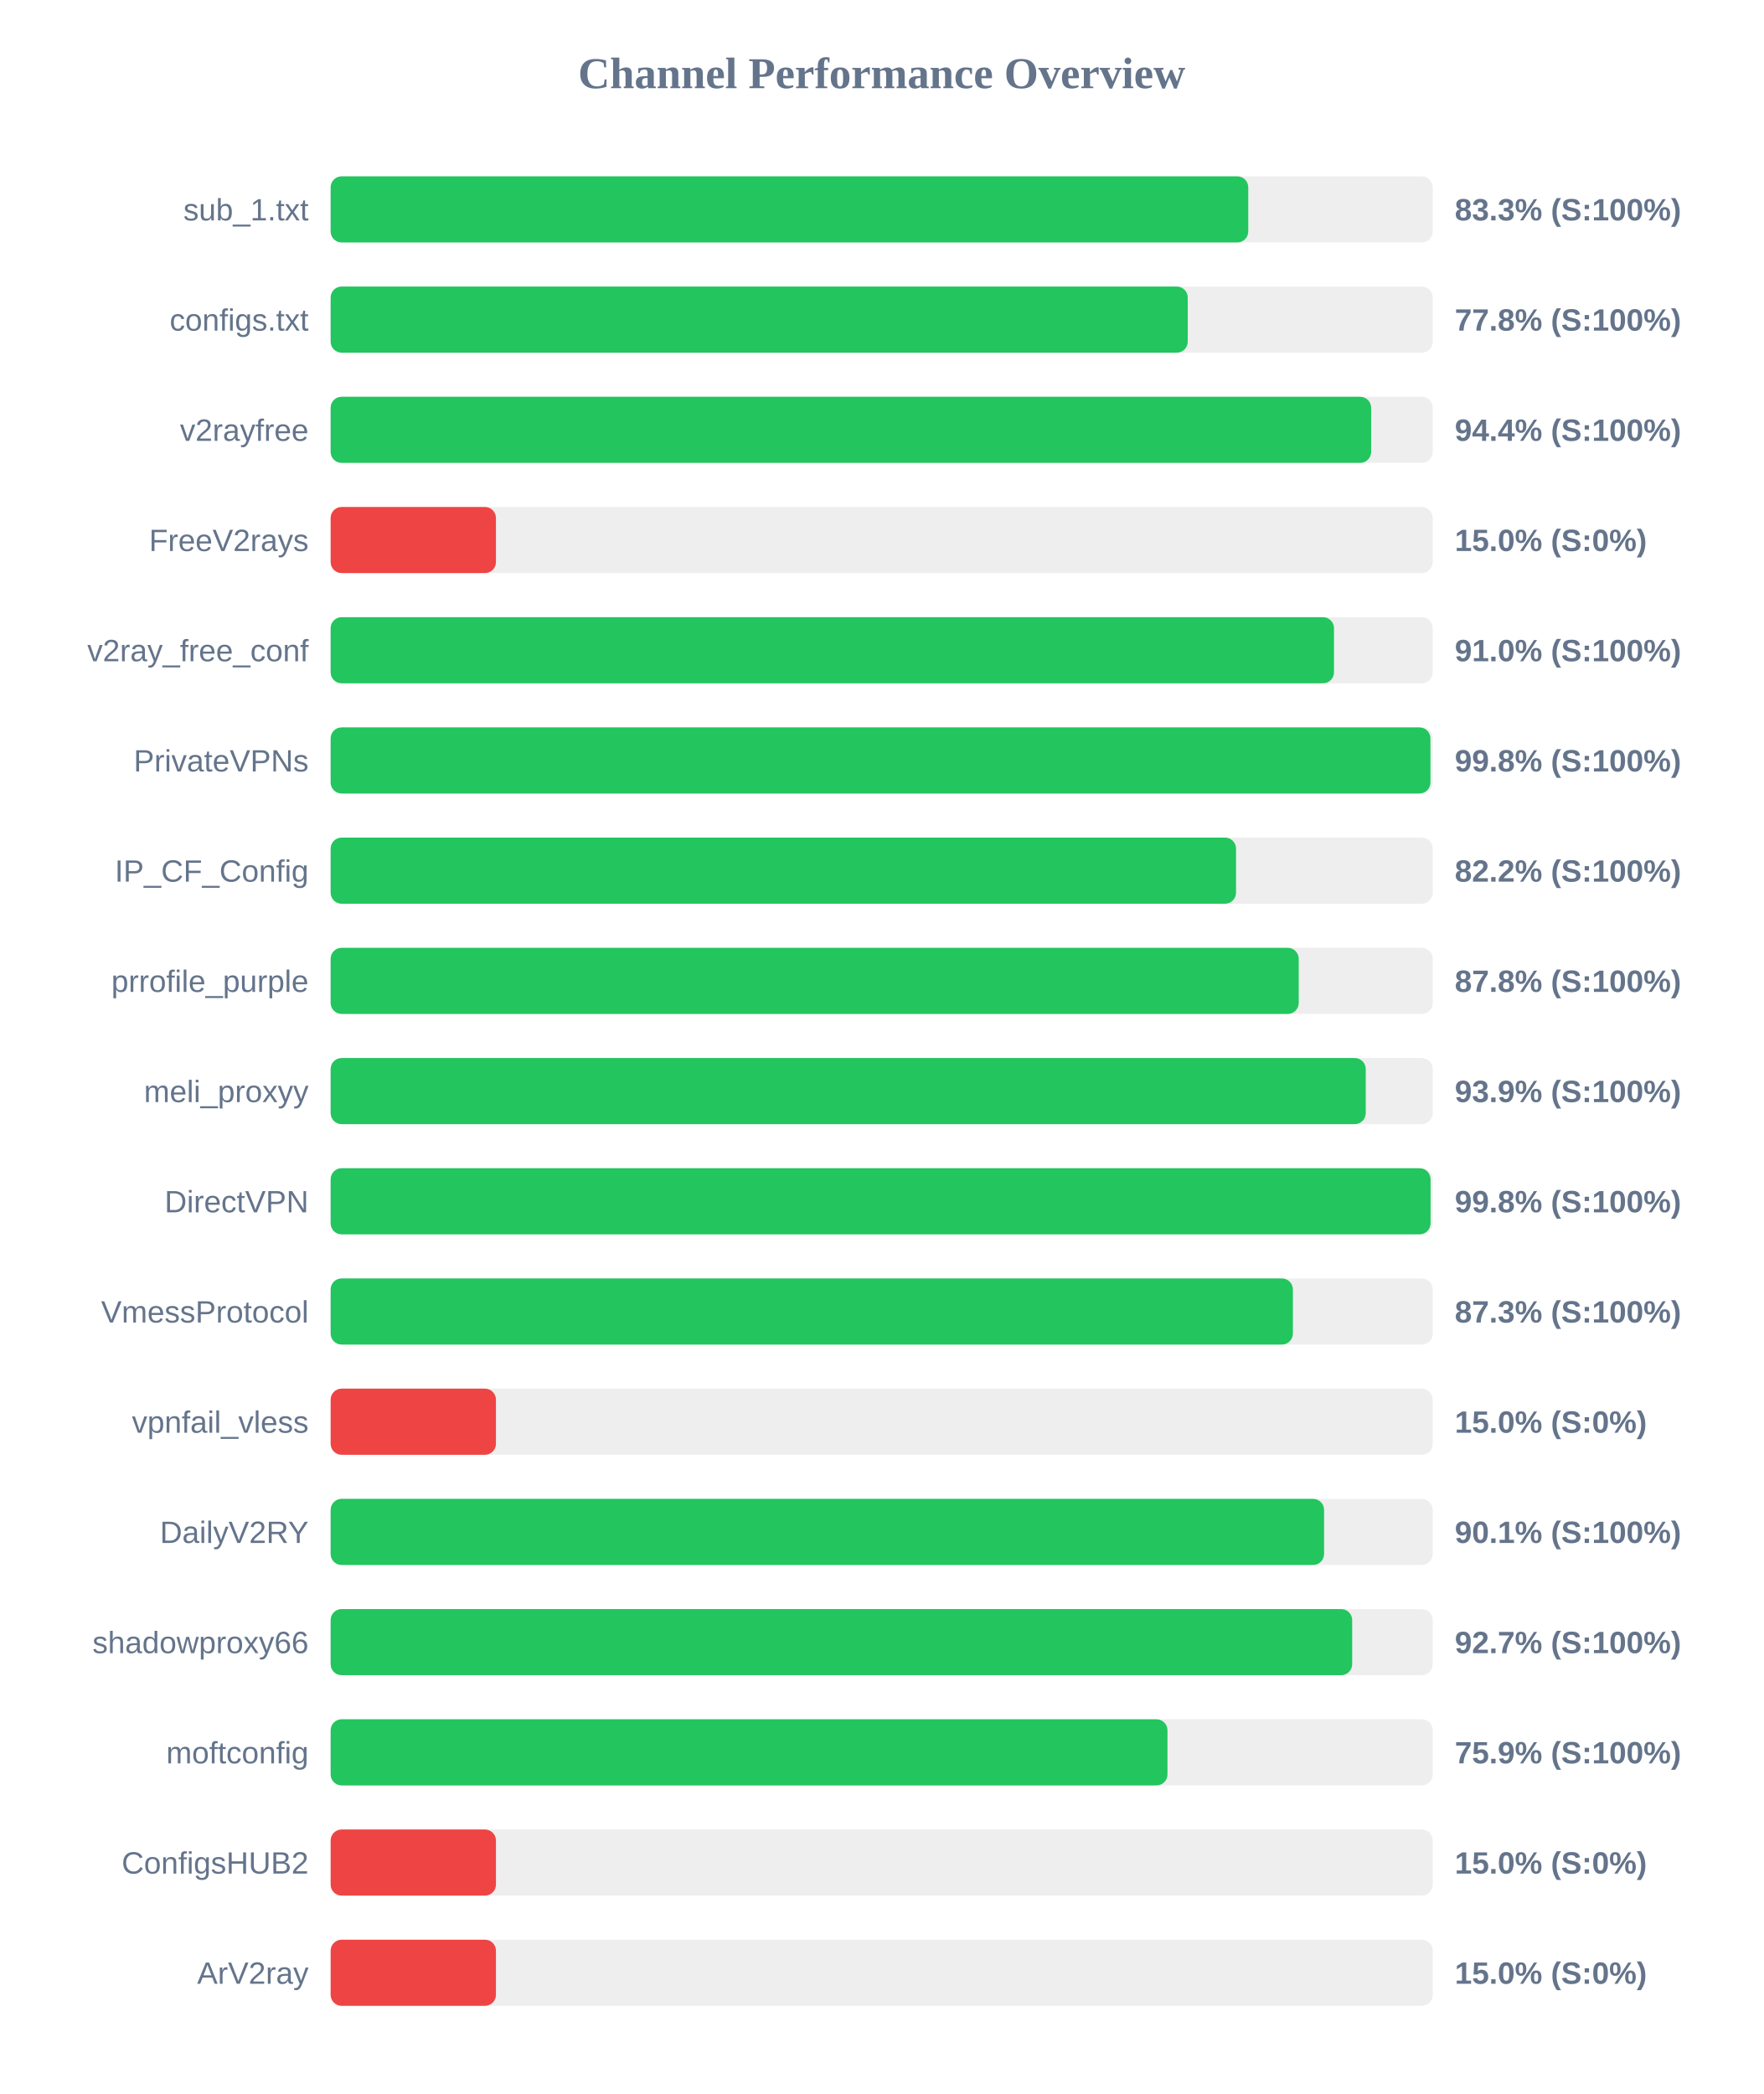
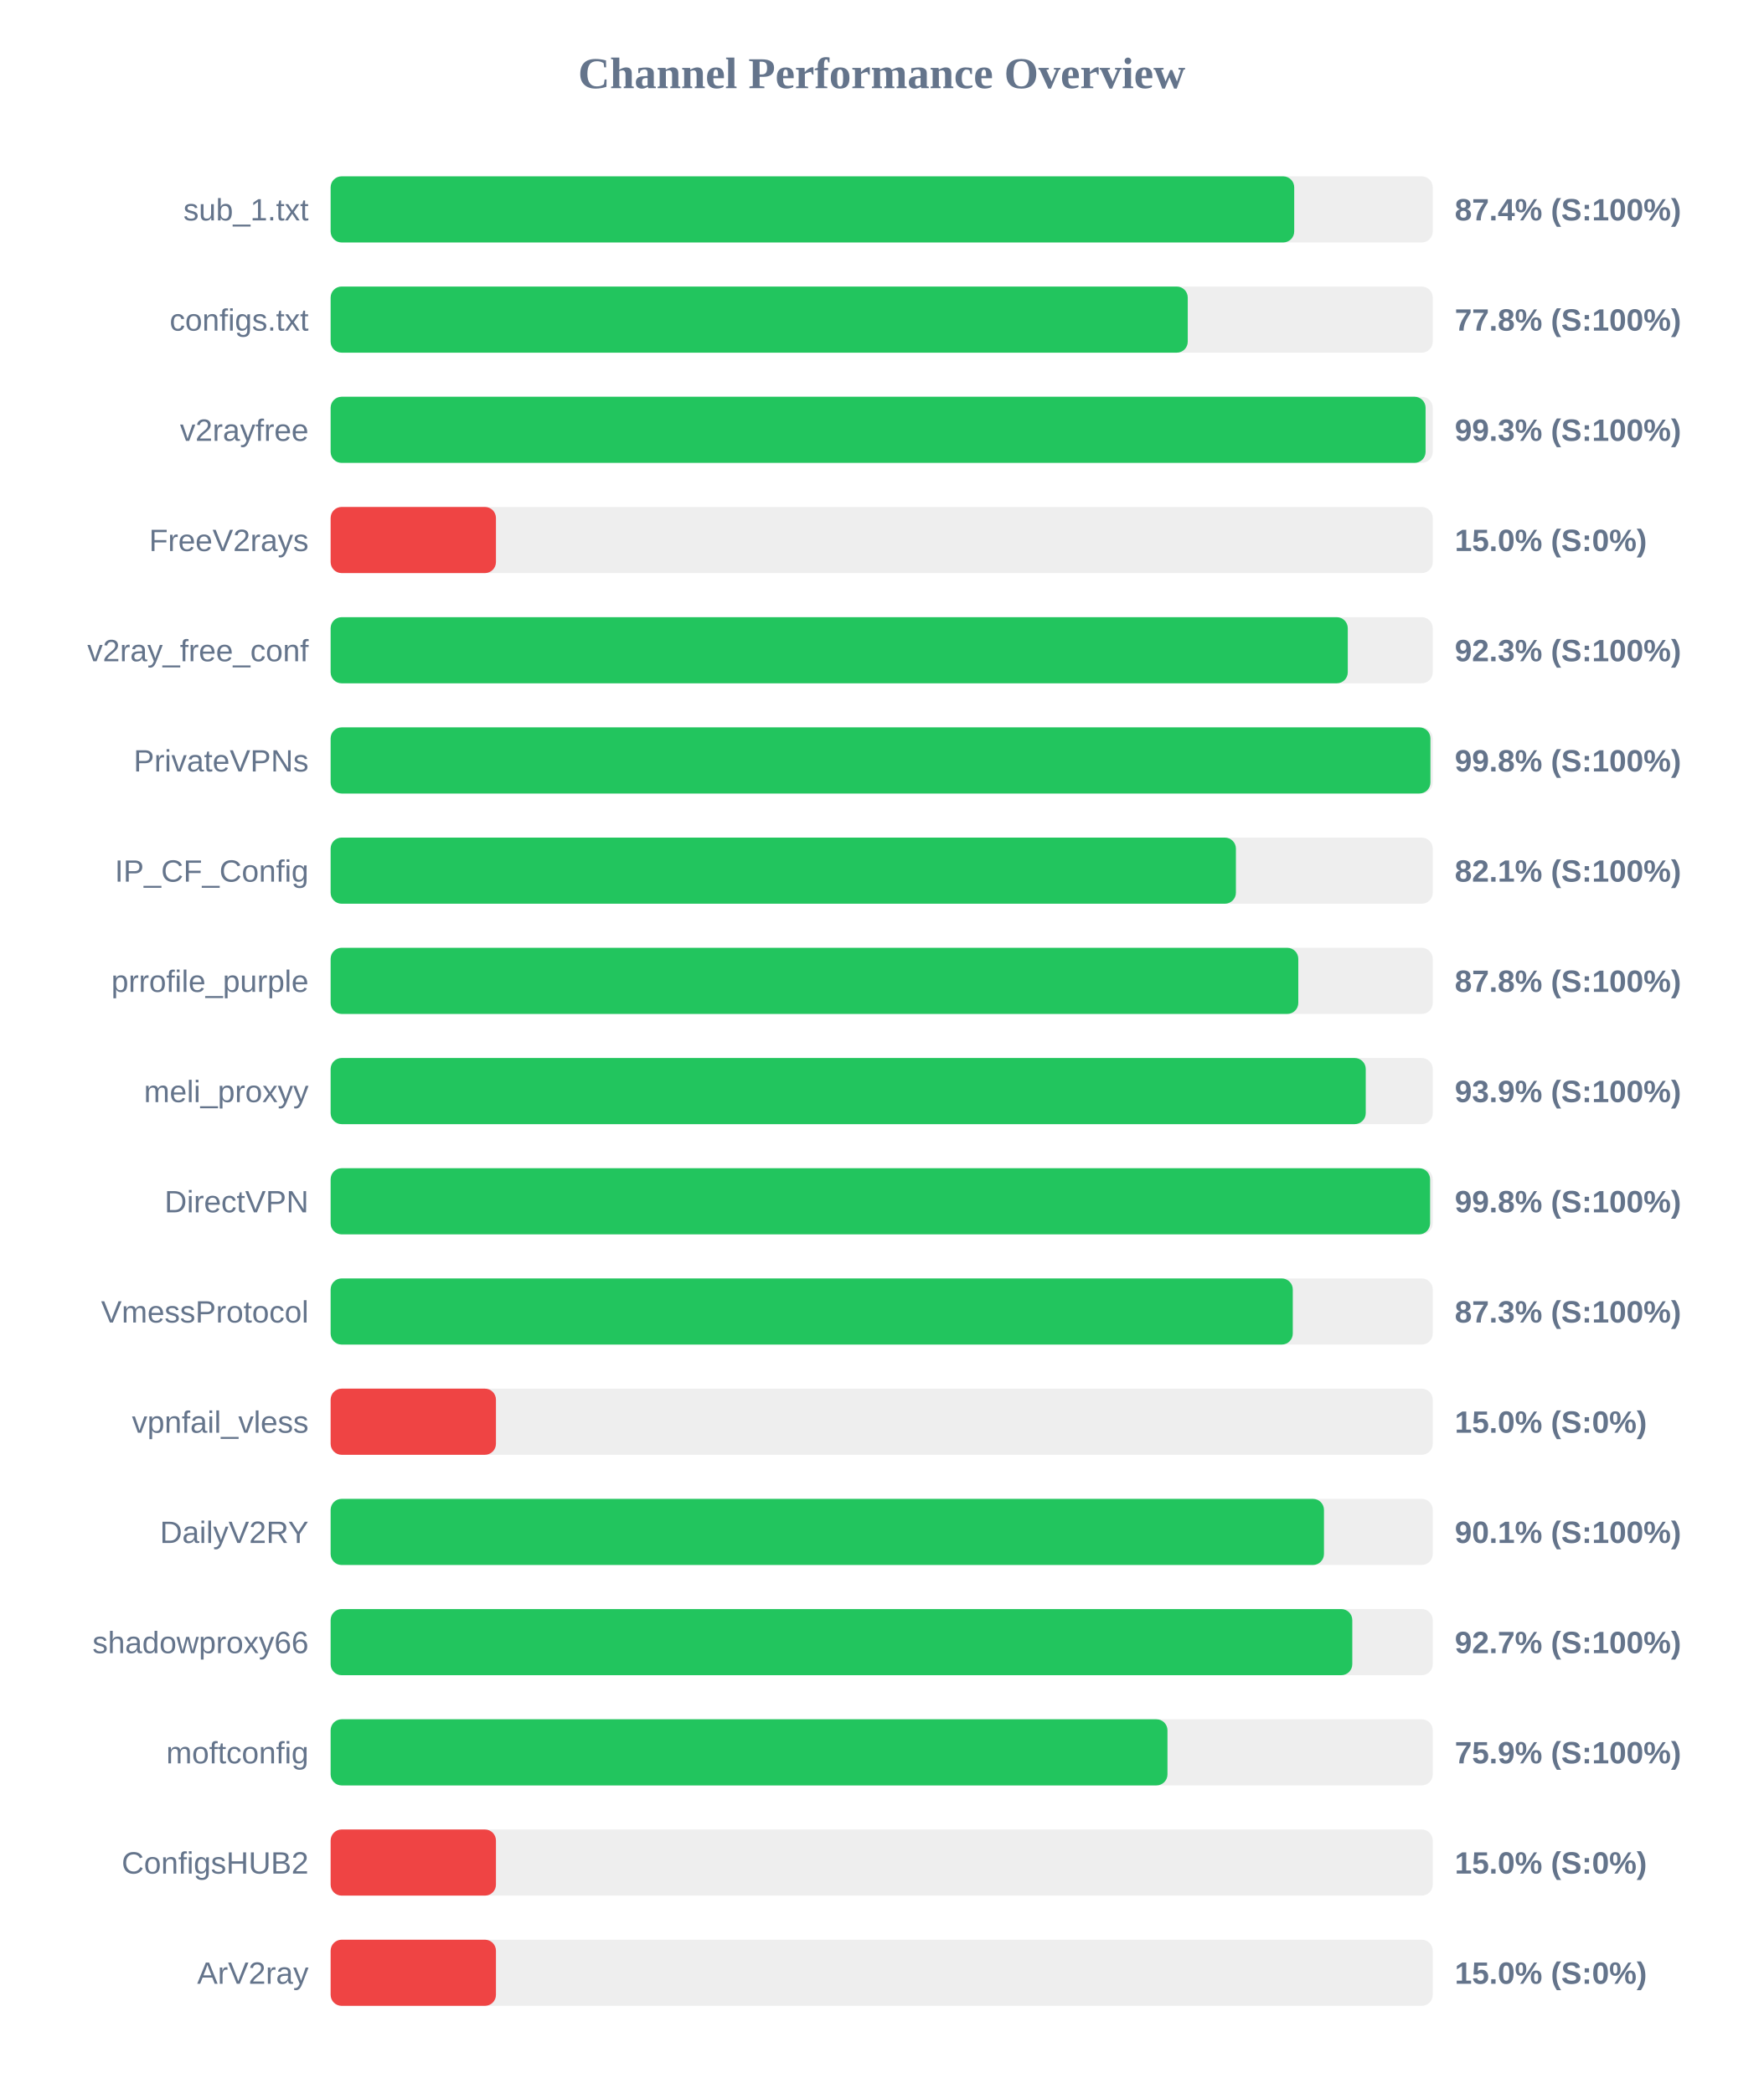
<svg xmlns="http://www.w3.org/2000/svg" width="800" height="950" version="1.1">
  <style>
        .row { font: 14px Arial; fill: #64748b; }
        .score { font: bold 14px Arial; fill: #64748b; }
    </style>
  <text x="400" y="40" text-anchor="middle" font-size="20px" font-weight="bold" fill="#64748b">Channel Performance Overview</text>
  <rect x="150" y="80" width="500" height="30" fill="#eee" rx="5" />
-   <rect x="150" y="80" width="416.3" height="30" fill="#22c55e" rx="5" />
+   <rect x="150" y="80" width="437.15" height="30" fill="#22c55e" rx="5" />
  <text x="140" y="100" text-anchor="end" class="row">sub_1.txt</text>
-   <text x="660" y="100" text-anchor="start" class="score">83.3% (S:100%)</text>
+   <text x="660" y="100" text-anchor="start" class="score">87.4% (S:100%)</text>
  <rect x="150" y="130" width="500" height="30" fill="#eee" rx="5" />
  <rect x="150" y="130" width="388.85" height="30" fill="#22c55e" rx="5" />
  <text x="140" y="150" text-anchor="end" class="row">configs.txt</text>
  <text x="660" y="150" text-anchor="start" class="score">77.8% (S:100%)</text>
  <rect x="150" y="180" width="500" height="30" fill="#eee" rx="5" />
-   <rect x="150" y="180" width="472.05" height="30" fill="#22c55e" rx="5" />
+   <rect x="150" y="180" width="496.75" height="30" fill="#22c55e" rx="5" />
  <text x="140" y="200" text-anchor="end" class="row">v2rayfree</text>
-   <text x="660" y="200" text-anchor="start" class="score">94.4% (S:100%)</text>
+   <text x="660" y="200" text-anchor="start" class="score">99.3% (S:100%)</text>
  <rect x="150" y="230" width="500" height="30" fill="#eee" rx="5" />
  <rect x="150" y="230" width="75.0" height="30" fill="#ef4444" rx="5" />
  <text x="140" y="250" text-anchor="end" class="row">FreeV2rays</text>
  <text x="660" y="250" text-anchor="start" class="score">15.0% (S:0%)</text>
  <rect x="150" y="280" width="500" height="30" fill="#eee" rx="5" />
-   <rect x="150" y="280" width="455.2" height="30" fill="#22c55e" rx="5" />
+   <rect x="150" y="280" width="461.45" height="30" fill="#22c55e" rx="5" />
  <text x="140" y="300" text-anchor="end" class="row">v2ray_free_conf</text>
-   <text x="660" y="300" text-anchor="start" class="score">91.0% (S:100%)</text>
+   <text x="660" y="300" text-anchor="start" class="score">92.3% (S:100%)</text>
  <rect x="150" y="330" width="500" height="30" fill="#eee" rx="5" />
  <rect x="150" y="330" width="498.95" height="30" fill="#22c55e" rx="5" />
  <text x="140" y="350" text-anchor="end" class="row">PrivateVPNs</text>
  <text x="660" y="350" text-anchor="start" class="score">99.8% (S:100%)</text>
  <rect x="150" y="380" width="500" height="30" fill="#eee" rx="5" />
-   <rect x="150" y="380" width="410.75" height="30" fill="#22c55e" rx="5" />
+   <rect x="150" y="380" width="410.7" height="30" fill="#22c55e" rx="5" />
  <text x="140" y="400" text-anchor="end" class="row">IP_CF_Config</text>
-   <text x="660" y="400" text-anchor="start" class="score">82.2% (S:100%)</text>
+   <text x="660" y="400" text-anchor="start" class="score">82.1% (S:100%)</text>
  <rect x="150" y="430" width="500" height="30" fill="#eee" rx="5" />
-   <rect x="150" y="430" width="439.2" height="30" fill="#22c55e" rx="5" />
+   <rect x="150" y="430" width="439.0" height="30" fill="#22c55e" rx="5" />
  <text x="140" y="450" text-anchor="end" class="row">prrofile_purple</text>
  <text x="660" y="450" text-anchor="start" class="score">87.8% (S:100%)</text>
  <rect x="150" y="480" width="500" height="30" fill="#eee" rx="5" />
  <rect x="150" y="480" width="469.6" height="30" fill="#22c55e" rx="5" />
  <text x="140" y="500" text-anchor="end" class="row">meli_proxyy</text>
  <text x="660" y="500" text-anchor="start" class="score">93.9% (S:100%)</text>
  <rect x="150" y="530" width="500" height="30" fill="#eee" rx="5" />
-   <rect x="150" y="530" width="499.0" height="30" fill="#22c55e" rx="5" />
+   <rect x="150" y="530" width="498.8" height="30" fill="#22c55e" rx="5" />
  <text x="140" y="550" text-anchor="end" class="row">DirectVPN</text>
  <text x="660" y="550" text-anchor="start" class="score">99.8% (S:100%)</text>
  <rect x="150" y="580" width="500" height="30" fill="#eee" rx="5" />
-   <rect x="150" y="580" width="436.55" height="30" fill="#22c55e" rx="5" />
+   <rect x="150" y="580" width="436.5" height="30" fill="#22c55e" rx="5" />
  <text x="140" y="600" text-anchor="end" class="row">VmessProtocol</text>
  <text x="660" y="600" text-anchor="start" class="score">87.3% (S:100%)</text>
  <rect x="150" y="630" width="500" height="30" fill="#eee" rx="5" />
  <rect x="150" y="630" width="75.0" height="30" fill="#ef4444" rx="5" />
  <text x="140" y="650" text-anchor="end" class="row">vpnfail_vless</text>
  <text x="660" y="650" text-anchor="start" class="score">15.0% (S:0%)</text>
  <rect x="150" y="680" width="500" height="30" fill="#eee" rx="5" />
-   <rect x="150" y="680" width="450.7" height="30" fill="#22c55e" rx="5" />
+   <rect x="150" y="680" width="450.65" height="30" fill="#22c55e" rx="5" />
  <text x="140" y="700" text-anchor="end" class="row">DailyV2RY</text>
  <text x="660" y="700" text-anchor="start" class="score">90.1% (S:100%)</text>
  <rect x="150" y="730" width="500" height="30" fill="#eee" rx="5" />
-   <rect x="150" y="730" width="463.45" height="30" fill="#22c55e" rx="5" />
+   <rect x="150" y="730" width="463.5" height="30" fill="#22c55e" rx="5" />
  <text x="140" y="750" text-anchor="end" class="row">shadowproxy66</text>
  <text x="660" y="750" text-anchor="start" class="score">92.7% (S:100%)</text>
  <rect x="150" y="780" width="500" height="30" fill="#eee" rx="5" />
  <rect x="150" y="780" width="379.65" height="30" fill="#22c55e" rx="5" />
  <text x="140" y="800" text-anchor="end" class="row">moftconfig</text>
  <text x="660" y="800" text-anchor="start" class="score">75.9% (S:100%)</text>
  <rect x="150" y="830" width="500" height="30" fill="#eee" rx="5" />
  <rect x="150" y="830" width="75.0" height="30" fill="#ef4444" rx="5" />
  <text x="140" y="850" text-anchor="end" class="row">ConfigsHUB2</text>
  <text x="660" y="850" text-anchor="start" class="score">15.0% (S:0%)</text>
  <rect x="150" y="880" width="500" height="30" fill="#eee" rx="5" />
  <rect x="150" y="880" width="75.0" height="30" fill="#ef4444" rx="5" />
  <text x="140" y="900" text-anchor="end" class="row">ArV2ray</text>
  <text x="660" y="900" text-anchor="start" class="score">15.0% (S:0%)</text>
</svg>
